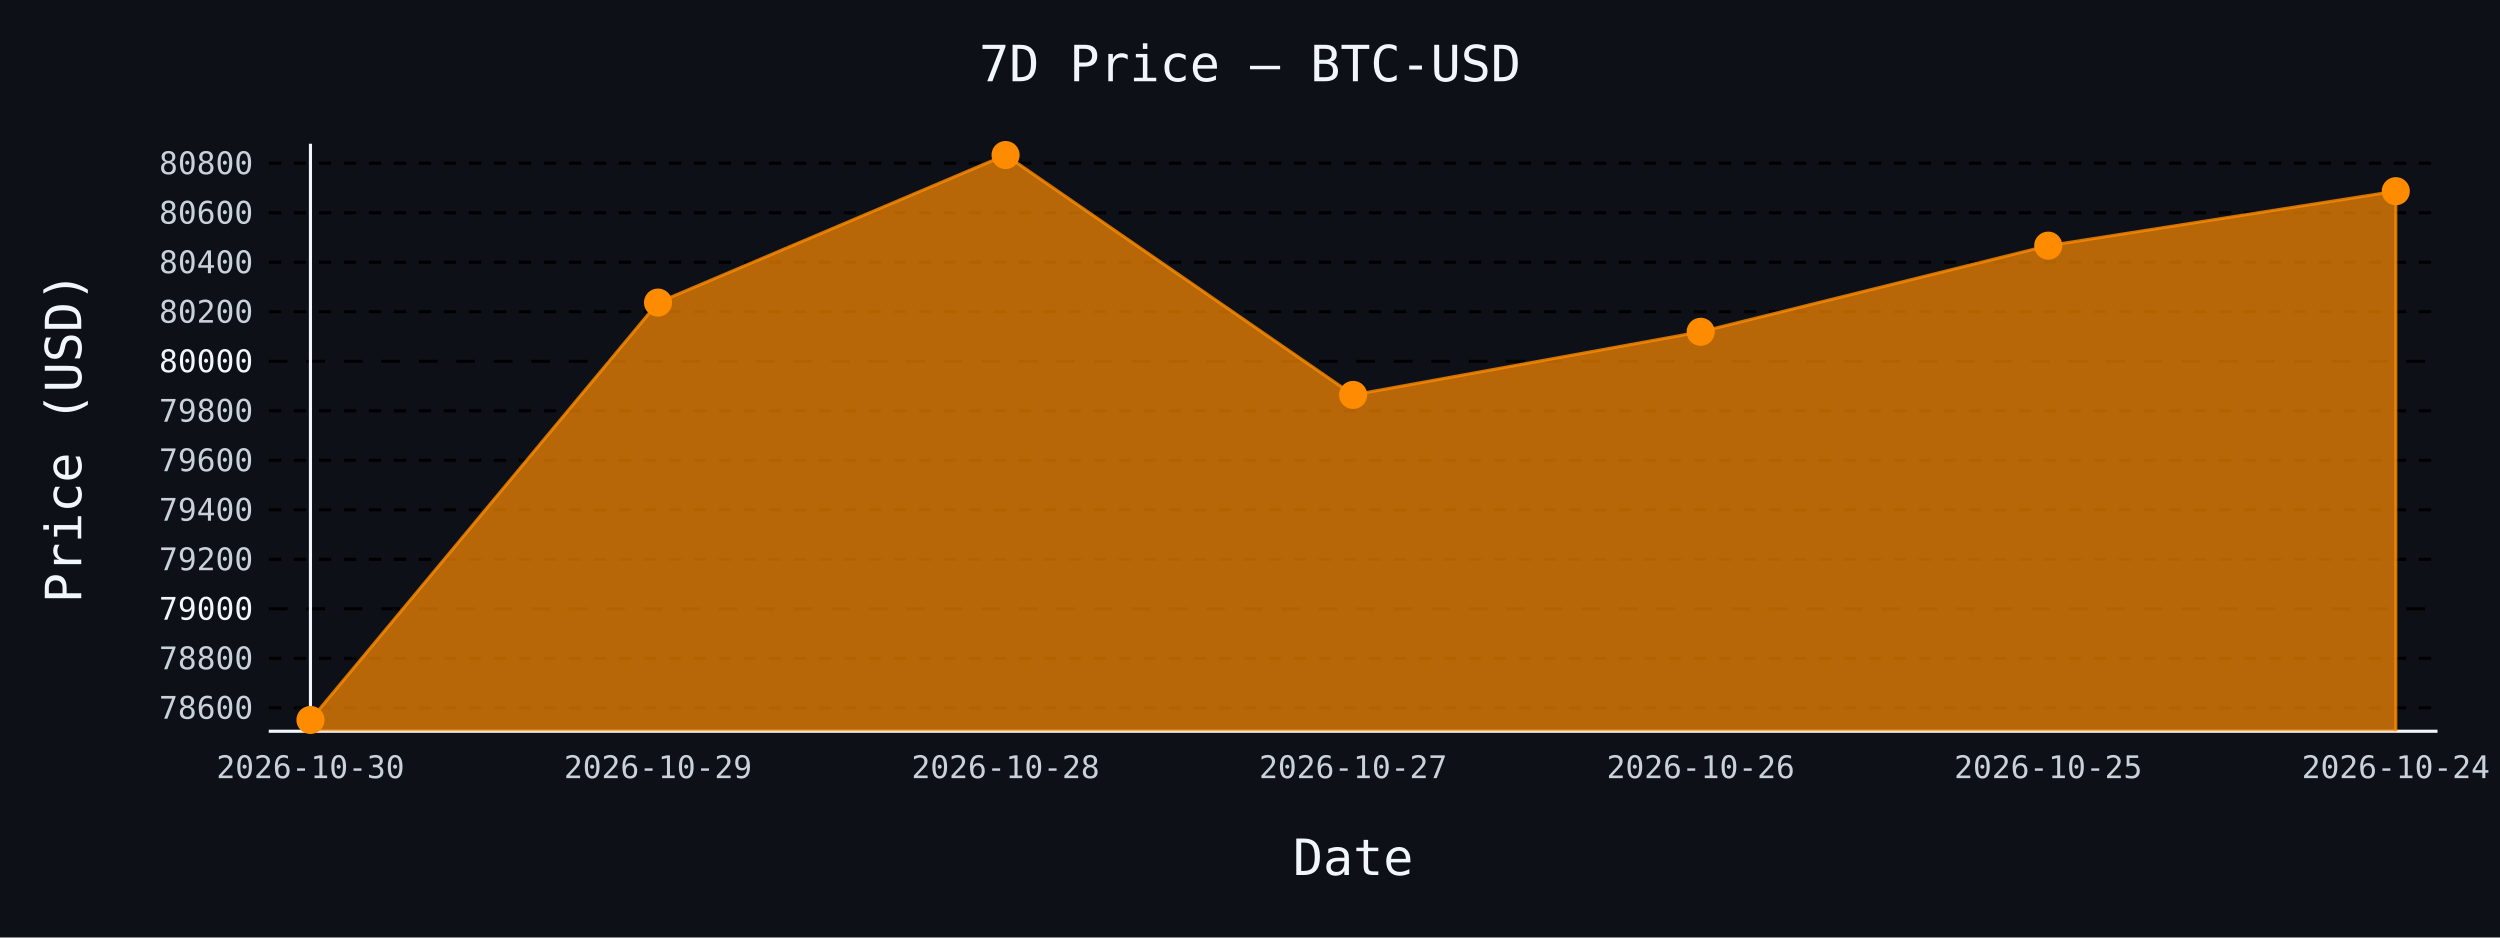
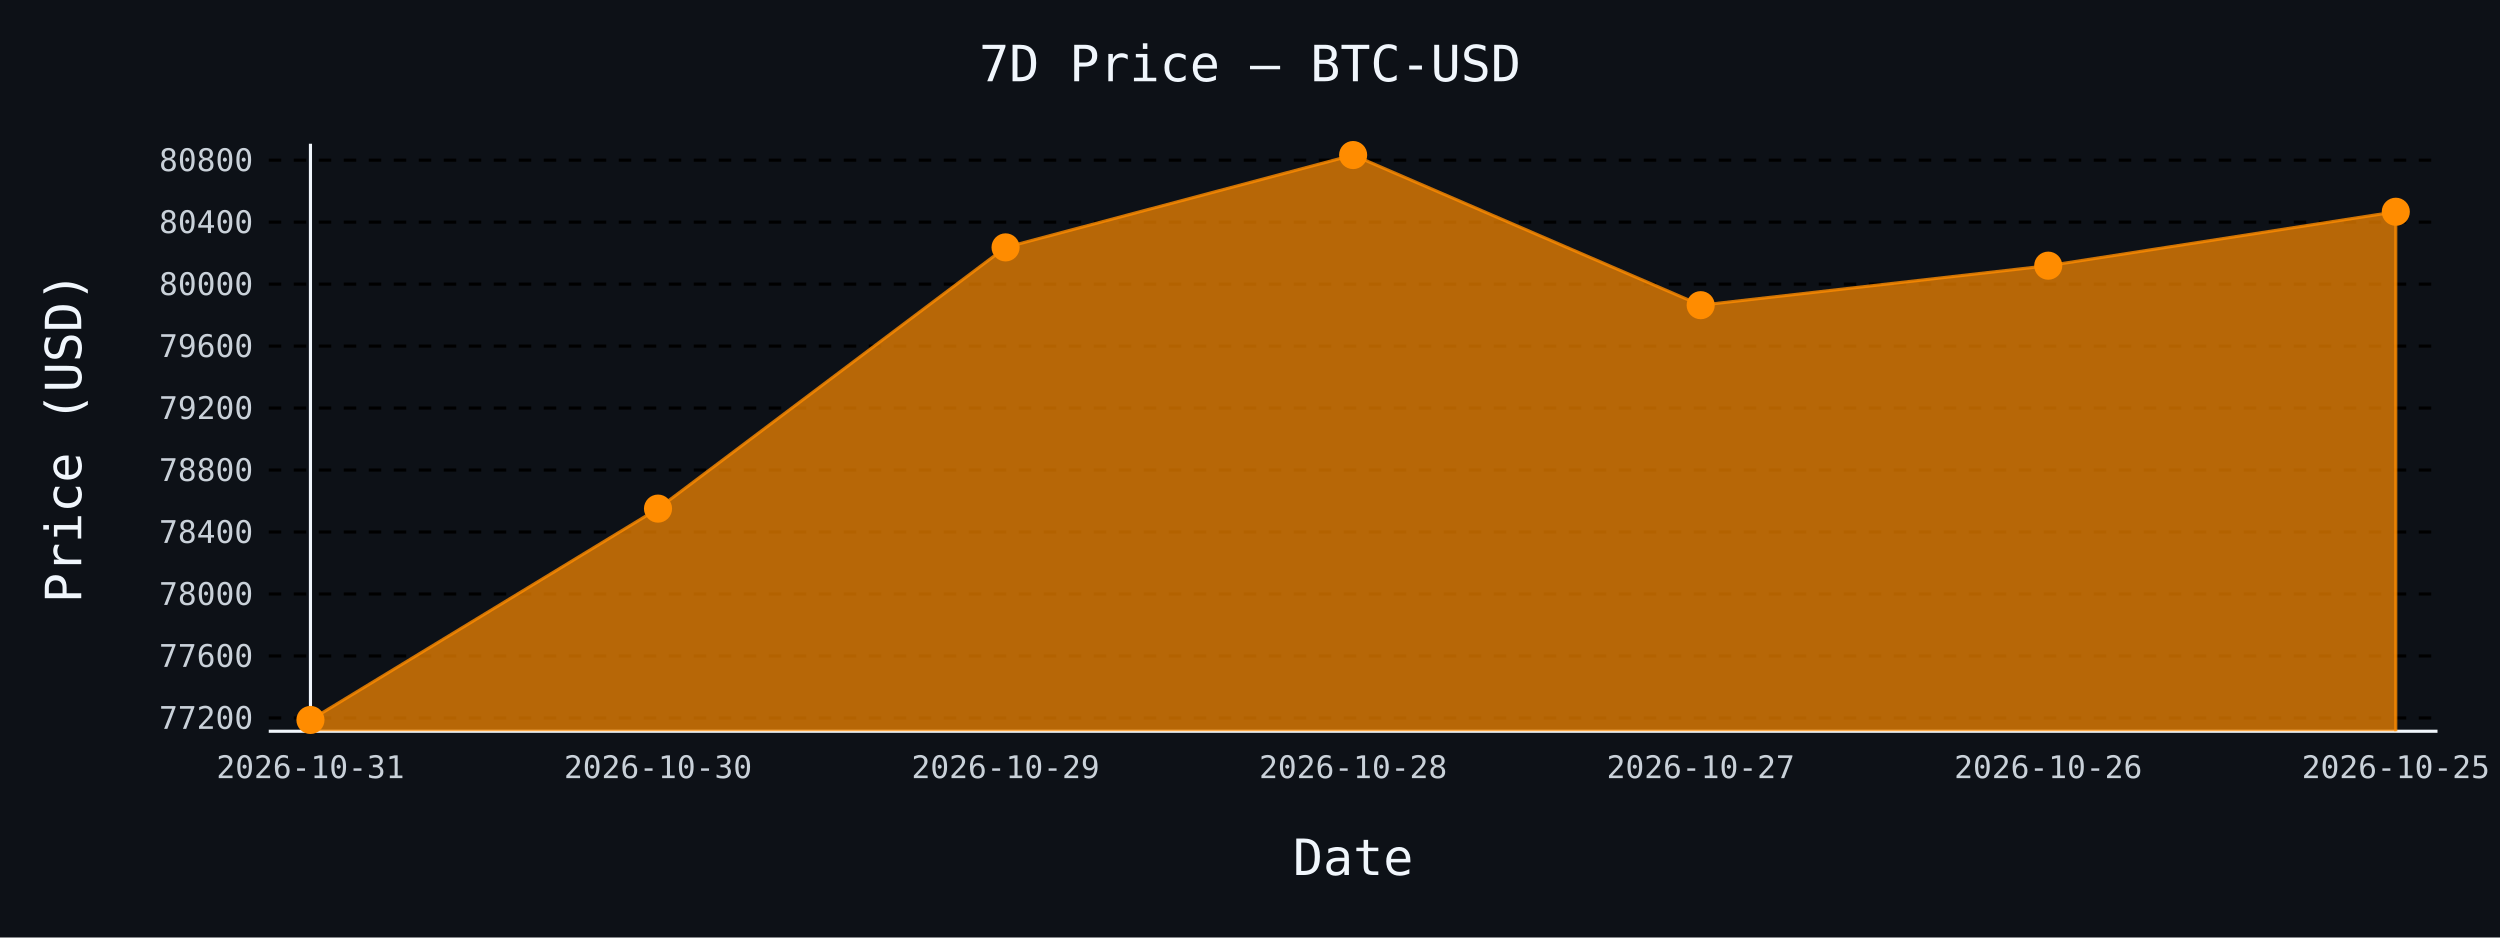
- <svg xmlns="http://www.w3.org/2000/svg" id="chart-f2704f25-0645-41e5-ada1-eba43be71982" class="pygal-chart" viewBox="0 0 800 300">
+ <svg xmlns="http://www.w3.org/2000/svg" id="chart-8a72fc1d-1a88-4f3d-91ce-5fd435573aad" class="pygal-chart" viewBox="0 0 800 300">
  <defs>
-     <style type="text/css">#chart-f2704f25-0645-41e5-ada1-eba43be71982{-webkit-user-select:none;-webkit-font-smoothing:antialiased;font-family:monospace}#chart-f2704f25-0645-41e5-ada1-eba43be71982 .title{font-family:monospace;font-size:16px}#chart-f2704f25-0645-41e5-ada1-eba43be71982 .legends .legend text{font-family:monospace;font-size:14px}#chart-f2704f25-0645-41e5-ada1-eba43be71982 .axis text{font-family:monospace;font-size:10px}#chart-f2704f25-0645-41e5-ada1-eba43be71982 .axis text.major{font-family:monospace;font-size:10px}#chart-f2704f25-0645-41e5-ada1-eba43be71982 .text-overlay text.value{font-family:monospace;font-size:16px}#chart-f2704f25-0645-41e5-ada1-eba43be71982 .text-overlay text.label{font-family:monospace;font-size:10px}#chart-f2704f25-0645-41e5-ada1-eba43be71982 .tooltip{font-family:monospace;font-size:14px}#chart-f2704f25-0645-41e5-ada1-eba43be71982 text.no_data{font-family:monospace;font-size:64px}
- #chart-f2704f25-0645-41e5-ada1-eba43be71982{background-color:#0d1117}#chart-f2704f25-0645-41e5-ada1-eba43be71982 path,#chart-f2704f25-0645-41e5-ada1-eba43be71982 line,#chart-f2704f25-0645-41e5-ada1-eba43be71982 rect,#chart-f2704f25-0645-41e5-ada1-eba43be71982 circle{-webkit-transition:150ms;-moz-transition:150ms;transition:150ms}#chart-f2704f25-0645-41e5-ada1-eba43be71982 .graph &gt; .background{fill:#0d1117}#chart-f2704f25-0645-41e5-ada1-eba43be71982 .plot &gt; .background{fill:#0d1117}#chart-f2704f25-0645-41e5-ada1-eba43be71982 .graph{fill:#c9d1d9}#chart-f2704f25-0645-41e5-ada1-eba43be71982 text.no_data{fill:#f0f6fc}#chart-f2704f25-0645-41e5-ada1-eba43be71982 .title{fill:#f0f6fc}#chart-f2704f25-0645-41e5-ada1-eba43be71982 .legends .legend text{fill:#c9d1d9}#chart-f2704f25-0645-41e5-ada1-eba43be71982 .legends .legend:hover text{fill:#f0f6fc}#chart-f2704f25-0645-41e5-ada1-eba43be71982 .axis .line{stroke:#f0f6fc}#chart-f2704f25-0645-41e5-ada1-eba43be71982 .axis .guide.line{stroke:#8b949e}#chart-f2704f25-0645-41e5-ada1-eba43be71982 .axis .major.line{stroke:#c9d1d9}#chart-f2704f25-0645-41e5-ada1-eba43be71982 .axis text.major{fill:#f0f6fc}#chart-f2704f25-0645-41e5-ada1-eba43be71982 .axis.y .guides:hover .guide.line,#chart-f2704f25-0645-41e5-ada1-eba43be71982 .line-graph .axis.x .guides:hover .guide.line,#chart-f2704f25-0645-41e5-ada1-eba43be71982 .stackedline-graph .axis.x .guides:hover .guide.line,#chart-f2704f25-0645-41e5-ada1-eba43be71982 .xy-graph .axis.x .guides:hover .guide.line{stroke:#f0f6fc}#chart-f2704f25-0645-41e5-ada1-eba43be71982 .axis .guides:hover text{fill:#f0f6fc}#chart-f2704f25-0645-41e5-ada1-eba43be71982 .reactive{fill-opacity:.7;stroke-opacity:.8;stroke-width:1}#chart-f2704f25-0645-41e5-ada1-eba43be71982 .ci{stroke:#c9d1d9}#chart-f2704f25-0645-41e5-ada1-eba43be71982 .reactive.active,#chart-f2704f25-0645-41e5-ada1-eba43be71982 .active .reactive{fill-opacity:.8;stroke-opacity:.9;stroke-width:4}#chart-f2704f25-0645-41e5-ada1-eba43be71982 .ci .reactive.active{stroke-width:1.5}#chart-f2704f25-0645-41e5-ada1-eba43be71982 .series text{fill:#f0f6fc}#chart-f2704f25-0645-41e5-ada1-eba43be71982 .tooltip rect{fill:#0d1117;stroke:#f0f6fc;-webkit-transition:opacity 150ms;-moz-transition:opacity 150ms;transition:opacity 150ms}#chart-f2704f25-0645-41e5-ada1-eba43be71982 .tooltip .label{fill:#c9d1d9}#chart-f2704f25-0645-41e5-ada1-eba43be71982 .tooltip .label{fill:#c9d1d9}#chart-f2704f25-0645-41e5-ada1-eba43be71982 .tooltip .legend{font-size:.8em;fill:#8b949e}#chart-f2704f25-0645-41e5-ada1-eba43be71982 .tooltip .x_label{font-size:.6em;fill:#f0f6fc}#chart-f2704f25-0645-41e5-ada1-eba43be71982 .tooltip .xlink{font-size:.5em;text-decoration:underline}#chart-f2704f25-0645-41e5-ada1-eba43be71982 .tooltip .value{font-size:1.5em}#chart-f2704f25-0645-41e5-ada1-eba43be71982 .bound{font-size:.5em}#chart-f2704f25-0645-41e5-ada1-eba43be71982 .max-value{font-size:.75em;fill:#8b949e}#chart-f2704f25-0645-41e5-ada1-eba43be71982 .map-element{fill:#0d1117;stroke:#8b949e !important}#chart-f2704f25-0645-41e5-ada1-eba43be71982 .map-element .reactive{fill-opacity:inherit;stroke-opacity:inherit}#chart-f2704f25-0645-41e5-ada1-eba43be71982 .color-0,#chart-f2704f25-0645-41e5-ada1-eba43be71982 .color-0 a:visited{stroke:#ff8c00;fill:#ff8c00}#chart-f2704f25-0645-41e5-ada1-eba43be71982 .text-overlay .color-0 text{fill:black}
- #chart-f2704f25-0645-41e5-ada1-eba43be71982 text.no_data{text-anchor:middle}#chart-f2704f25-0645-41e5-ada1-eba43be71982 .guide.line{fill:none}#chart-f2704f25-0645-41e5-ada1-eba43be71982 .centered{text-anchor:middle}#chart-f2704f25-0645-41e5-ada1-eba43be71982 .title{text-anchor:middle}#chart-f2704f25-0645-41e5-ada1-eba43be71982 .legends .legend text{fill-opacity:1}#chart-f2704f25-0645-41e5-ada1-eba43be71982 .axis.x text{text-anchor:middle}#chart-f2704f25-0645-41e5-ada1-eba43be71982 .axis.x:not(.web) text[transform]{text-anchor:start}#chart-f2704f25-0645-41e5-ada1-eba43be71982 .axis.x:not(.web) text[transform].backwards{text-anchor:end}#chart-f2704f25-0645-41e5-ada1-eba43be71982 .axis.y text{text-anchor:end}#chart-f2704f25-0645-41e5-ada1-eba43be71982 .axis.y text[transform].backwards{text-anchor:start}#chart-f2704f25-0645-41e5-ada1-eba43be71982 .axis.y2 text{text-anchor:start}#chart-f2704f25-0645-41e5-ada1-eba43be71982 .axis.y2 text[transform].backwards{text-anchor:end}#chart-f2704f25-0645-41e5-ada1-eba43be71982 .axis .guide.line{stroke-dasharray:4,4;stroke:black}#chart-f2704f25-0645-41e5-ada1-eba43be71982 .axis .major.guide.line{stroke-dasharray:6,6;stroke:black}#chart-f2704f25-0645-41e5-ada1-eba43be71982 .horizontal .axis.y .guide.line,#chart-f2704f25-0645-41e5-ada1-eba43be71982 .horizontal .axis.y2 .guide.line,#chart-f2704f25-0645-41e5-ada1-eba43be71982 .vertical .axis.x .guide.line{opacity:0}#chart-f2704f25-0645-41e5-ada1-eba43be71982 .horizontal .axis.always_show .guide.line,#chart-f2704f25-0645-41e5-ada1-eba43be71982 .vertical .axis.always_show .guide.line{opacity:1 !important}#chart-f2704f25-0645-41e5-ada1-eba43be71982 .axis.y .guides:hover .guide.line,#chart-f2704f25-0645-41e5-ada1-eba43be71982 .axis.y2 .guides:hover .guide.line,#chart-f2704f25-0645-41e5-ada1-eba43be71982 .axis.x .guides:hover .guide.line{opacity:1}#chart-f2704f25-0645-41e5-ada1-eba43be71982 .axis .guides:hover text{opacity:1}#chart-f2704f25-0645-41e5-ada1-eba43be71982 .nofill{fill:none}#chart-f2704f25-0645-41e5-ada1-eba43be71982 .subtle-fill{fill-opacity:.2}#chart-f2704f25-0645-41e5-ada1-eba43be71982 .dot{stroke-width:1px;fill-opacity:1;stroke-opacity:1}#chart-f2704f25-0645-41e5-ada1-eba43be71982 .dot.active{stroke-width:5px}#chart-f2704f25-0645-41e5-ada1-eba43be71982 .dot.negative{fill:transparent}#chart-f2704f25-0645-41e5-ada1-eba43be71982 text,#chart-f2704f25-0645-41e5-ada1-eba43be71982 tspan{stroke:none !important}#chart-f2704f25-0645-41e5-ada1-eba43be71982 .series text.active{opacity:1}#chart-f2704f25-0645-41e5-ada1-eba43be71982 .tooltip rect{fill-opacity:.95;stroke-width:.5}#chart-f2704f25-0645-41e5-ada1-eba43be71982 .tooltip text{fill-opacity:1}#chart-f2704f25-0645-41e5-ada1-eba43be71982 .showable{visibility:hidden}#chart-f2704f25-0645-41e5-ada1-eba43be71982 .showable.shown{visibility:visible}#chart-f2704f25-0645-41e5-ada1-eba43be71982 .gauge-background{fill:rgba(229,229,229,1);stroke:none}#chart-f2704f25-0645-41e5-ada1-eba43be71982 .bg-lines{stroke:#0d1117;stroke-width:2px}</style>
+     <style type="text/css">#chart-8a72fc1d-1a88-4f3d-91ce-5fd435573aad{-webkit-user-select:none;-webkit-font-smoothing:antialiased;font-family:monospace}#chart-8a72fc1d-1a88-4f3d-91ce-5fd435573aad .title{font-family:monospace;font-size:16px}#chart-8a72fc1d-1a88-4f3d-91ce-5fd435573aad .legends .legend text{font-family:monospace;font-size:14px}#chart-8a72fc1d-1a88-4f3d-91ce-5fd435573aad .axis text{font-family:monospace;font-size:10px}#chart-8a72fc1d-1a88-4f3d-91ce-5fd435573aad .axis text.major{font-family:monospace;font-size:10px}#chart-8a72fc1d-1a88-4f3d-91ce-5fd435573aad .text-overlay text.value{font-family:monospace;font-size:16px}#chart-8a72fc1d-1a88-4f3d-91ce-5fd435573aad .text-overlay text.label{font-family:monospace;font-size:10px}#chart-8a72fc1d-1a88-4f3d-91ce-5fd435573aad .tooltip{font-family:monospace;font-size:14px}#chart-8a72fc1d-1a88-4f3d-91ce-5fd435573aad text.no_data{font-family:monospace;font-size:64px}
+ #chart-8a72fc1d-1a88-4f3d-91ce-5fd435573aad{background-color:#0d1117}#chart-8a72fc1d-1a88-4f3d-91ce-5fd435573aad path,#chart-8a72fc1d-1a88-4f3d-91ce-5fd435573aad line,#chart-8a72fc1d-1a88-4f3d-91ce-5fd435573aad rect,#chart-8a72fc1d-1a88-4f3d-91ce-5fd435573aad circle{-webkit-transition:150ms;-moz-transition:150ms;transition:150ms}#chart-8a72fc1d-1a88-4f3d-91ce-5fd435573aad .graph &gt; .background{fill:#0d1117}#chart-8a72fc1d-1a88-4f3d-91ce-5fd435573aad .plot &gt; .background{fill:#0d1117}#chart-8a72fc1d-1a88-4f3d-91ce-5fd435573aad .graph{fill:#c9d1d9}#chart-8a72fc1d-1a88-4f3d-91ce-5fd435573aad text.no_data{fill:#f0f6fc}#chart-8a72fc1d-1a88-4f3d-91ce-5fd435573aad .title{fill:#f0f6fc}#chart-8a72fc1d-1a88-4f3d-91ce-5fd435573aad .legends .legend text{fill:#c9d1d9}#chart-8a72fc1d-1a88-4f3d-91ce-5fd435573aad .legends .legend:hover text{fill:#f0f6fc}#chart-8a72fc1d-1a88-4f3d-91ce-5fd435573aad .axis .line{stroke:#f0f6fc}#chart-8a72fc1d-1a88-4f3d-91ce-5fd435573aad .axis .guide.line{stroke:#8b949e}#chart-8a72fc1d-1a88-4f3d-91ce-5fd435573aad .axis .major.line{stroke:#c9d1d9}#chart-8a72fc1d-1a88-4f3d-91ce-5fd435573aad .axis text.major{fill:#f0f6fc}#chart-8a72fc1d-1a88-4f3d-91ce-5fd435573aad .axis.y .guides:hover .guide.line,#chart-8a72fc1d-1a88-4f3d-91ce-5fd435573aad .line-graph .axis.x .guides:hover .guide.line,#chart-8a72fc1d-1a88-4f3d-91ce-5fd435573aad .stackedline-graph .axis.x .guides:hover .guide.line,#chart-8a72fc1d-1a88-4f3d-91ce-5fd435573aad .xy-graph .axis.x .guides:hover .guide.line{stroke:#f0f6fc}#chart-8a72fc1d-1a88-4f3d-91ce-5fd435573aad .axis .guides:hover text{fill:#f0f6fc}#chart-8a72fc1d-1a88-4f3d-91ce-5fd435573aad .reactive{fill-opacity:.7;stroke-opacity:.8;stroke-width:1}#chart-8a72fc1d-1a88-4f3d-91ce-5fd435573aad .ci{stroke:#c9d1d9}#chart-8a72fc1d-1a88-4f3d-91ce-5fd435573aad .reactive.active,#chart-8a72fc1d-1a88-4f3d-91ce-5fd435573aad .active .reactive{fill-opacity:.8;stroke-opacity:.9;stroke-width:4}#chart-8a72fc1d-1a88-4f3d-91ce-5fd435573aad .ci .reactive.active{stroke-width:1.5}#chart-8a72fc1d-1a88-4f3d-91ce-5fd435573aad .series text{fill:#f0f6fc}#chart-8a72fc1d-1a88-4f3d-91ce-5fd435573aad .tooltip rect{fill:#0d1117;stroke:#f0f6fc;-webkit-transition:opacity 150ms;-moz-transition:opacity 150ms;transition:opacity 150ms}#chart-8a72fc1d-1a88-4f3d-91ce-5fd435573aad .tooltip .label{fill:#c9d1d9}#chart-8a72fc1d-1a88-4f3d-91ce-5fd435573aad .tooltip .label{fill:#c9d1d9}#chart-8a72fc1d-1a88-4f3d-91ce-5fd435573aad .tooltip .legend{font-size:.8em;fill:#8b949e}#chart-8a72fc1d-1a88-4f3d-91ce-5fd435573aad .tooltip .x_label{font-size:.6em;fill:#f0f6fc}#chart-8a72fc1d-1a88-4f3d-91ce-5fd435573aad .tooltip .xlink{font-size:.5em;text-decoration:underline}#chart-8a72fc1d-1a88-4f3d-91ce-5fd435573aad .tooltip .value{font-size:1.5em}#chart-8a72fc1d-1a88-4f3d-91ce-5fd435573aad .bound{font-size:.5em}#chart-8a72fc1d-1a88-4f3d-91ce-5fd435573aad .max-value{font-size:.75em;fill:#8b949e}#chart-8a72fc1d-1a88-4f3d-91ce-5fd435573aad .map-element{fill:#0d1117;stroke:#8b949e !important}#chart-8a72fc1d-1a88-4f3d-91ce-5fd435573aad .map-element .reactive{fill-opacity:inherit;stroke-opacity:inherit}#chart-8a72fc1d-1a88-4f3d-91ce-5fd435573aad .color-0,#chart-8a72fc1d-1a88-4f3d-91ce-5fd435573aad .color-0 a:visited{stroke:#ff8c00;fill:#ff8c00}#chart-8a72fc1d-1a88-4f3d-91ce-5fd435573aad .text-overlay .color-0 text{fill:black}
+ #chart-8a72fc1d-1a88-4f3d-91ce-5fd435573aad text.no_data{text-anchor:middle}#chart-8a72fc1d-1a88-4f3d-91ce-5fd435573aad .guide.line{fill:none}#chart-8a72fc1d-1a88-4f3d-91ce-5fd435573aad .centered{text-anchor:middle}#chart-8a72fc1d-1a88-4f3d-91ce-5fd435573aad .title{text-anchor:middle}#chart-8a72fc1d-1a88-4f3d-91ce-5fd435573aad .legends .legend text{fill-opacity:1}#chart-8a72fc1d-1a88-4f3d-91ce-5fd435573aad .axis.x text{text-anchor:middle}#chart-8a72fc1d-1a88-4f3d-91ce-5fd435573aad .axis.x:not(.web) text[transform]{text-anchor:start}#chart-8a72fc1d-1a88-4f3d-91ce-5fd435573aad .axis.x:not(.web) text[transform].backwards{text-anchor:end}#chart-8a72fc1d-1a88-4f3d-91ce-5fd435573aad .axis.y text{text-anchor:end}#chart-8a72fc1d-1a88-4f3d-91ce-5fd435573aad .axis.y text[transform].backwards{text-anchor:start}#chart-8a72fc1d-1a88-4f3d-91ce-5fd435573aad .axis.y2 text{text-anchor:start}#chart-8a72fc1d-1a88-4f3d-91ce-5fd435573aad .axis.y2 text[transform].backwards{text-anchor:end}#chart-8a72fc1d-1a88-4f3d-91ce-5fd435573aad .axis .guide.line{stroke-dasharray:4,4;stroke:black}#chart-8a72fc1d-1a88-4f3d-91ce-5fd435573aad .axis .major.guide.line{stroke-dasharray:6,6;stroke:black}#chart-8a72fc1d-1a88-4f3d-91ce-5fd435573aad .horizontal .axis.y .guide.line,#chart-8a72fc1d-1a88-4f3d-91ce-5fd435573aad .horizontal .axis.y2 .guide.line,#chart-8a72fc1d-1a88-4f3d-91ce-5fd435573aad .vertical .axis.x .guide.line{opacity:0}#chart-8a72fc1d-1a88-4f3d-91ce-5fd435573aad .horizontal .axis.always_show .guide.line,#chart-8a72fc1d-1a88-4f3d-91ce-5fd435573aad .vertical .axis.always_show .guide.line{opacity:1 !important}#chart-8a72fc1d-1a88-4f3d-91ce-5fd435573aad .axis.y .guides:hover .guide.line,#chart-8a72fc1d-1a88-4f3d-91ce-5fd435573aad .axis.y2 .guides:hover .guide.line,#chart-8a72fc1d-1a88-4f3d-91ce-5fd435573aad .axis.x .guides:hover .guide.line{opacity:1}#chart-8a72fc1d-1a88-4f3d-91ce-5fd435573aad .axis .guides:hover text{opacity:1}#chart-8a72fc1d-1a88-4f3d-91ce-5fd435573aad .nofill{fill:none}#chart-8a72fc1d-1a88-4f3d-91ce-5fd435573aad .subtle-fill{fill-opacity:.2}#chart-8a72fc1d-1a88-4f3d-91ce-5fd435573aad .dot{stroke-width:1px;fill-opacity:1;stroke-opacity:1}#chart-8a72fc1d-1a88-4f3d-91ce-5fd435573aad .dot.active{stroke-width:5px}#chart-8a72fc1d-1a88-4f3d-91ce-5fd435573aad .dot.negative{fill:transparent}#chart-8a72fc1d-1a88-4f3d-91ce-5fd435573aad text,#chart-8a72fc1d-1a88-4f3d-91ce-5fd435573aad tspan{stroke:none !important}#chart-8a72fc1d-1a88-4f3d-91ce-5fd435573aad .series text.active{opacity:1}#chart-8a72fc1d-1a88-4f3d-91ce-5fd435573aad .tooltip rect{fill-opacity:.95;stroke-width:.5}#chart-8a72fc1d-1a88-4f3d-91ce-5fd435573aad .tooltip text{fill-opacity:1}#chart-8a72fc1d-1a88-4f3d-91ce-5fd435573aad .showable{visibility:hidden}#chart-8a72fc1d-1a88-4f3d-91ce-5fd435573aad .showable.shown{visibility:visible}#chart-8a72fc1d-1a88-4f3d-91ce-5fd435573aad .gauge-background{fill:rgba(229,229,229,1);stroke:none}#chart-8a72fc1d-1a88-4f3d-91ce-5fd435573aad .bg-lines{stroke:#0d1117;stroke-width:2px}</style>
  </defs>
  <g class="graph line-graph vertical">
    <rect x="0" y="0" width="800" height="300" class="background" />
    <g transform="translate(86, 46)" class="plot">
      <rect x="0" y="0" width="694.0" height="188" class="background" />
      <g class="axis y always_show">
        <path d="M0 188 h694" class="line" />
        <g class="guides">
-           <path d="M0 180.503 h694" class="guide line" />
-           <text x="-5" y="184.003" class="">78600</text>
+           <path d="M0 183.74 h694" class="guide line" />
+           <text x="-5" y="187.24" class="">77200</text>
        </g>
        <g class="guides">
-           <path d="M0 164.66 h694" class="guide line" />
-           <text x="-5" y="168.16" class="">78800</text>
+           <path d="M0 163.908 h694" class="guide line" />
+           <text x="-5" y="167.408" class="">77600</text>
        </g>
        <g class="guides">
-           <path d="M0 148.817 h694" class="major guide line" />
-           <text x="-5" y="152.317" class="major">79000</text>
+           <path d="M0 144.076 h694" class="guide line" />
+           <text x="-5" y="147.576" class="">78000</text>
        </g>
        <g class="guides">
-           <path d="M0 132.974 h694" class="guide line" />
-           <text x="-5" y="136.474" class="">79200</text>
+           <path d="M0 124.244 h694" class="guide line" />
+           <text x="-5" y="127.744" class="">78400</text>
        </g>
        <g class="guides">
-           <path d="M0 117.131 h694" class="guide line" />
-           <text x="-5" y="120.631" class="">79400</text>
+           <path d="M0 104.412 h694" class="guide line" />
+           <text x="-5" y="107.912" class="">78800</text>
        </g>
        <g class="guides">
-           <path d="M0 101.288 h694" class="guide line" />
-           <text x="-5" y="104.788" class="">79600</text>
+           <path d="M0 84.58 h694" class="guide line" />
+           <text x="-5" y="88.08" class="">79200</text>
        </g>
        <g class="guides">
-           <path d="M0 85.445 h694" class="guide line" />
-           <text x="-5" y="88.945" class="">79800</text>
+           <path d="M0 64.748 h694" class="guide line" />
+           <text x="-5" y="68.248" class="">79600</text>
        </g>
        <g class="guides">
-           <path d="M0 69.602 h694" class="major guide line" />
-           <text x="-5" y="73.102" class="major">80000</text>
+           <path d="M0 44.916 h694" class="guide line" />
+           <text x="-5" y="48.416" class="">80000</text>
        </g>
        <g class="guides">
-           <path d="M0 53.759 h694" class="guide line" />
-           <text x="-5" y="57.259" class="">80200</text>
+           <path d="M0 25.084 h694" class="guide line" />
+           <text x="-5" y="28.584" class="">80400</text>
        </g>
        <g class="guides">
-           <path d="M0 37.916 h694" class="guide line" />
-           <text x="-5" y="41.416" class="">80400</text>
-         </g>
-         <g class="guides">
-           <path d="M0 22.073 h694" class="guide line" />
-           <text x="-5" y="25.573" class="">80600</text>
-         </g>
-         <g class="guides">
-           <path d="M0 6.229 h694" class="guide line" />
-           <text x="-5" y="9.729" class="">80800</text>
+           <path d="M0 5.252 h694" class="guide line" />
+           <text x="-5" y="8.752" class="">80800</text>
        </g>
      </g>
      <g class="axis x">
        <g class="guides">
          <path d="M13.346 0 v188" class="line" />
-           <text x="13.346" y="203.0" class="">2026-10-30</text>
+           <text x="13.346" y="203.0" class="">2026-10-31</text>
        </g>
        <g class="guides">
          <path d="M124.564 0 v188" class="guide line" />
-           <text x="124.564" y="203.0" class="">2026-10-29</text>
+           <text x="124.564" y="203.0" class="">2026-10-30</text>
        </g>
        <g class="guides">
          <path d="M235.782 0 v188" class="guide line" />
-           <text x="235.782" y="203.0" class="">2026-10-28</text>
+           <text x="235.782" y="203.0" class="">2026-10-29</text>
        </g>
        <g class="guides">
          <path d="M347 0 v188" class="guide line" />
-           <text x="347.0" y="203.0" class="">2026-10-27</text>
+           <text x="347.0" y="203.0" class="">2026-10-28</text>
        </g>
        <g class="guides">
          <path d="M458.218 0 v188" class="guide line" />
-           <text x="458.218" y="203.0" class="">2026-10-26</text>
+           <text x="458.218" y="203.0" class="">2026-10-27</text>
        </g>
        <g class="guides">
          <path d="M569.436 0 v188" class="guide line" />
-           <text x="569.436" y="203.0" class="">2026-10-25</text>
+           <text x="569.436" y="203.0" class="">2026-10-26</text>
        </g>
        <g class="guides">
          <path d="M680.654 0 v188" class="guide line" />
-           <text x="680.654" y="203.0" class="">2026-10-24</text>
+           <text x="680.654" y="203.0" class="">2026-10-25</text>
        </g>
      </g>
      <g class="series serie-0 color-0">
-         <path d="M13.346 188 L13.346 184.385 124.564 50.828 235.782 3.615 347 80.375 458.218 60.175 569.436 32.608 680.654 15.181 680.654 188" class="line reactive" />
+         <path d="M13.346 188 L13.346 184.385 124.564 116.757 235.782 33.165 347 3.615 458.218 51.659 569.436 39.016 680.654 21.762 680.654 188" class="line reactive" />
      </g>
    </g>
    <g class="titles">
      <text x="400.0" y="26" class="title plot_title">7D Price — BTC-USD</text>
      <text x="433.0" y="280" class="title">Date</text>
      <text x="0" y="166.0" class="title" transform="rotate(-90 0 140)">Price (USD)</text>
    </g>
    <g transform="translate(86, 46)" class="plot overlay">
      <g class="series serie-0 color-0">
        <g class="dots">
          <circle cx="13.346" cy="184.385" r="4" class="dot reactive tooltip-trigger" />
        </g>
        <g class="dots">
-           <circle cx="124.564" cy="50.828" r="4" class="dot reactive tooltip-trigger" />
+           <circle cx="124.564" cy="116.757" r="4" class="dot reactive tooltip-trigger" />
        </g>
        <g class="dots">
-           <circle cx="235.782" cy="3.615" r="4" class="dot reactive tooltip-trigger" />
+           <circle cx="235.782" cy="33.165" r="4" class="dot reactive tooltip-trigger" />
        </g>
        <g class="dots">
-           <circle cx="347.0" cy="80.375" r="4" class="dot reactive tooltip-trigger" />
+           <circle cx="347.0" cy="3.615" r="4" class="dot reactive tooltip-trigger" />
        </g>
        <g class="dots">
-           <circle cx="458.218" cy="60.175" r="4" class="dot reactive tooltip-trigger" />
+           <circle cx="458.218" cy="51.659" r="4" class="dot reactive tooltip-trigger" />
        </g>
        <g class="dots">
-           <circle cx="569.436" cy="32.608" r="4" class="dot reactive tooltip-trigger" />
+           <circle cx="569.436" cy="39.016" r="4" class="dot reactive tooltip-trigger" />
        </g>
        <g class="dots">
-           <circle cx="680.654" cy="15.181" r="4" class="dot reactive tooltip-trigger" />
+           <circle cx="680.654" cy="21.762" r="4" class="dot reactive tooltip-trigger" />
        </g>
      </g>
    </g>
    <g transform="translate(86, 46)" class="plot text-overlay">
      <g class="series serie-0 color-0" />
    </g>
    <g transform="translate(86, 46)" class="plot tooltip-overlay">
      <g transform="translate(0 0)" style="opacity: 0" class="tooltip">
        <rect rx="0" ry="0" width="0" height="0" class="tooltip-box" />
        <g class="text" />
      </g>
    </g>
  </g>
</svg>
